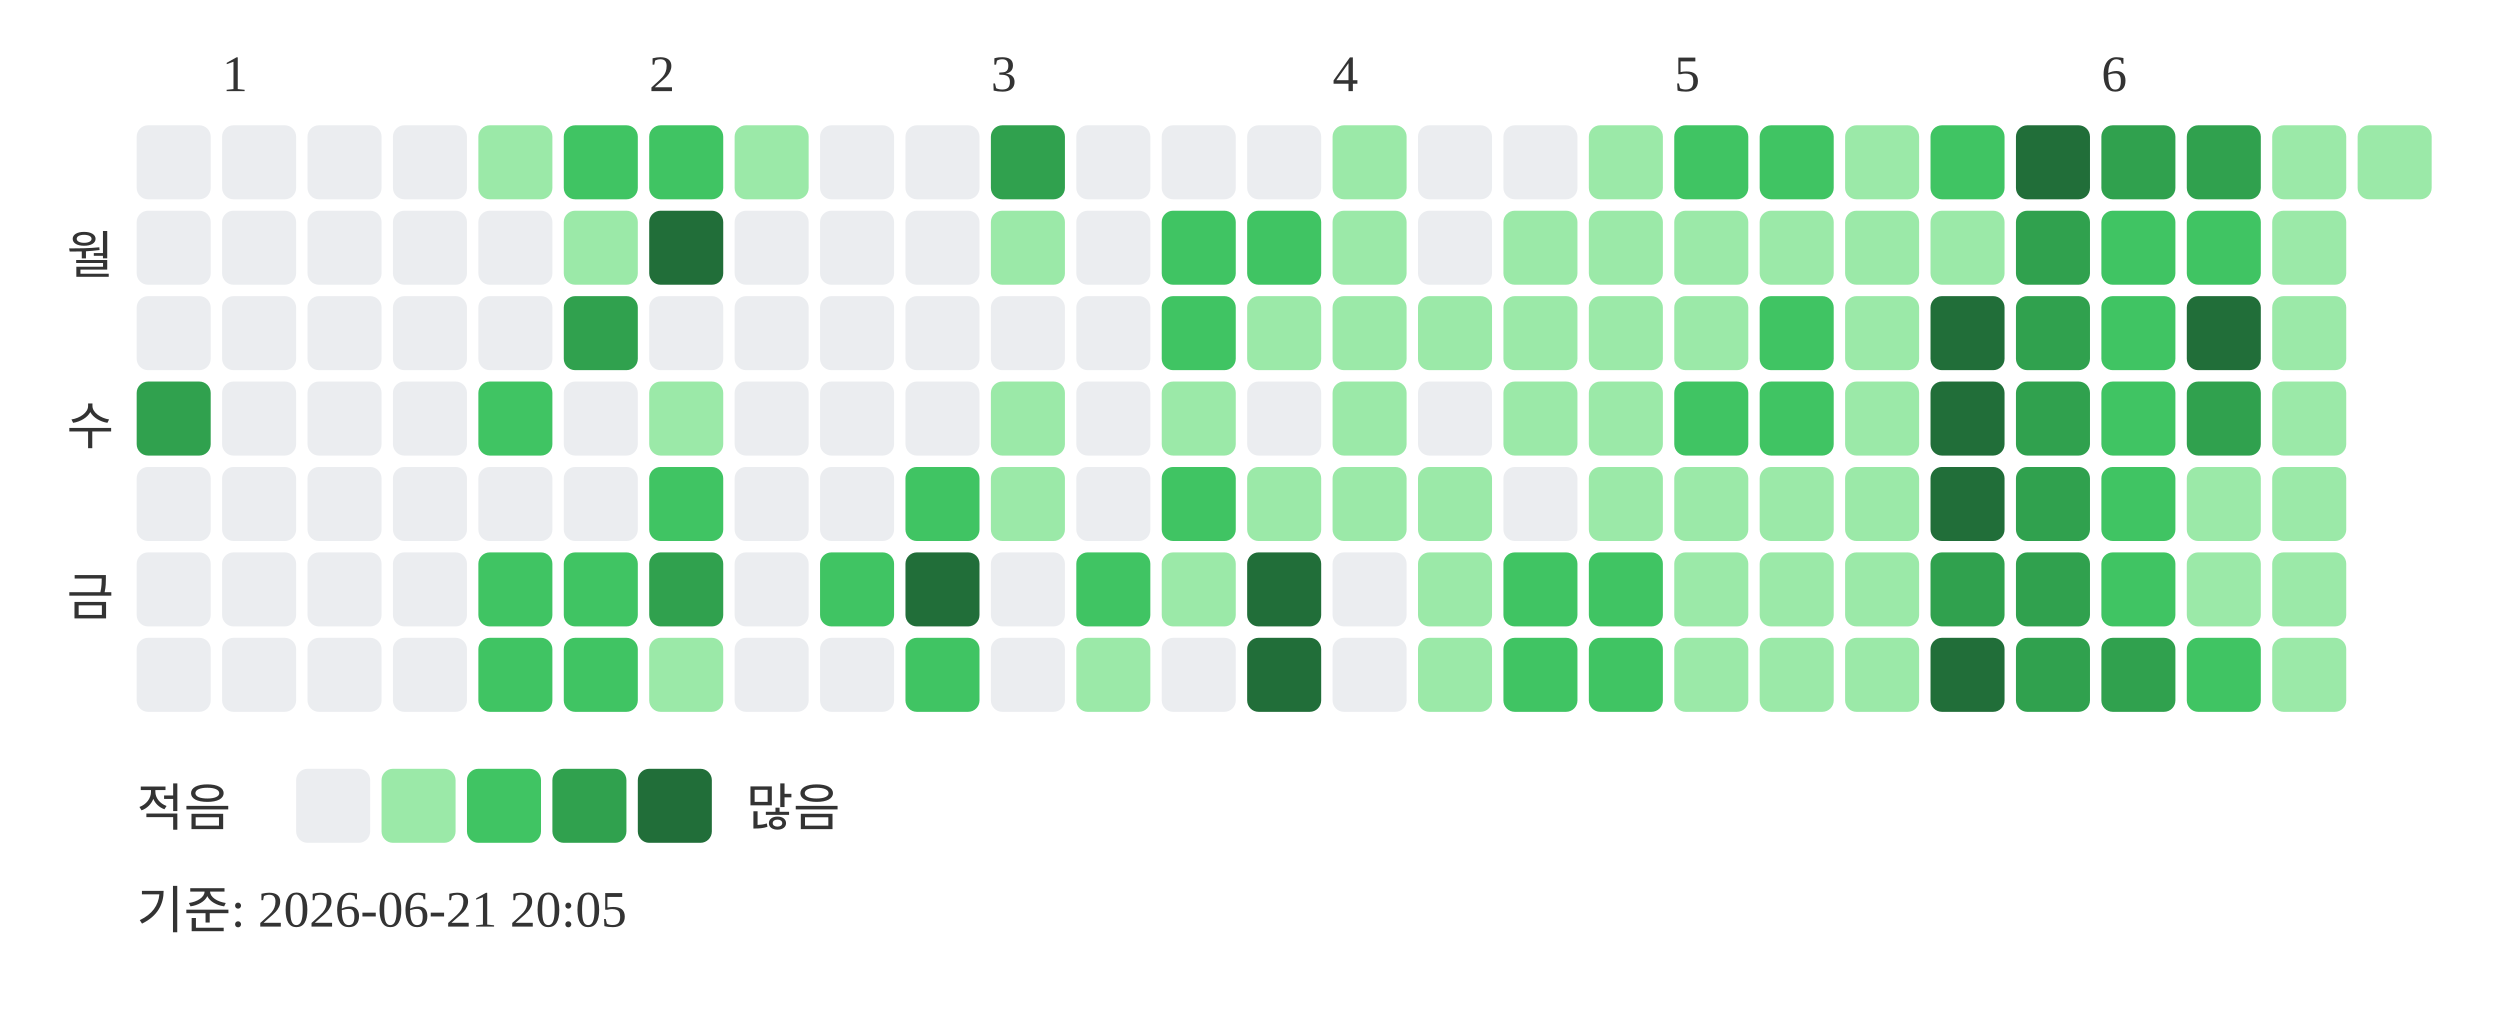
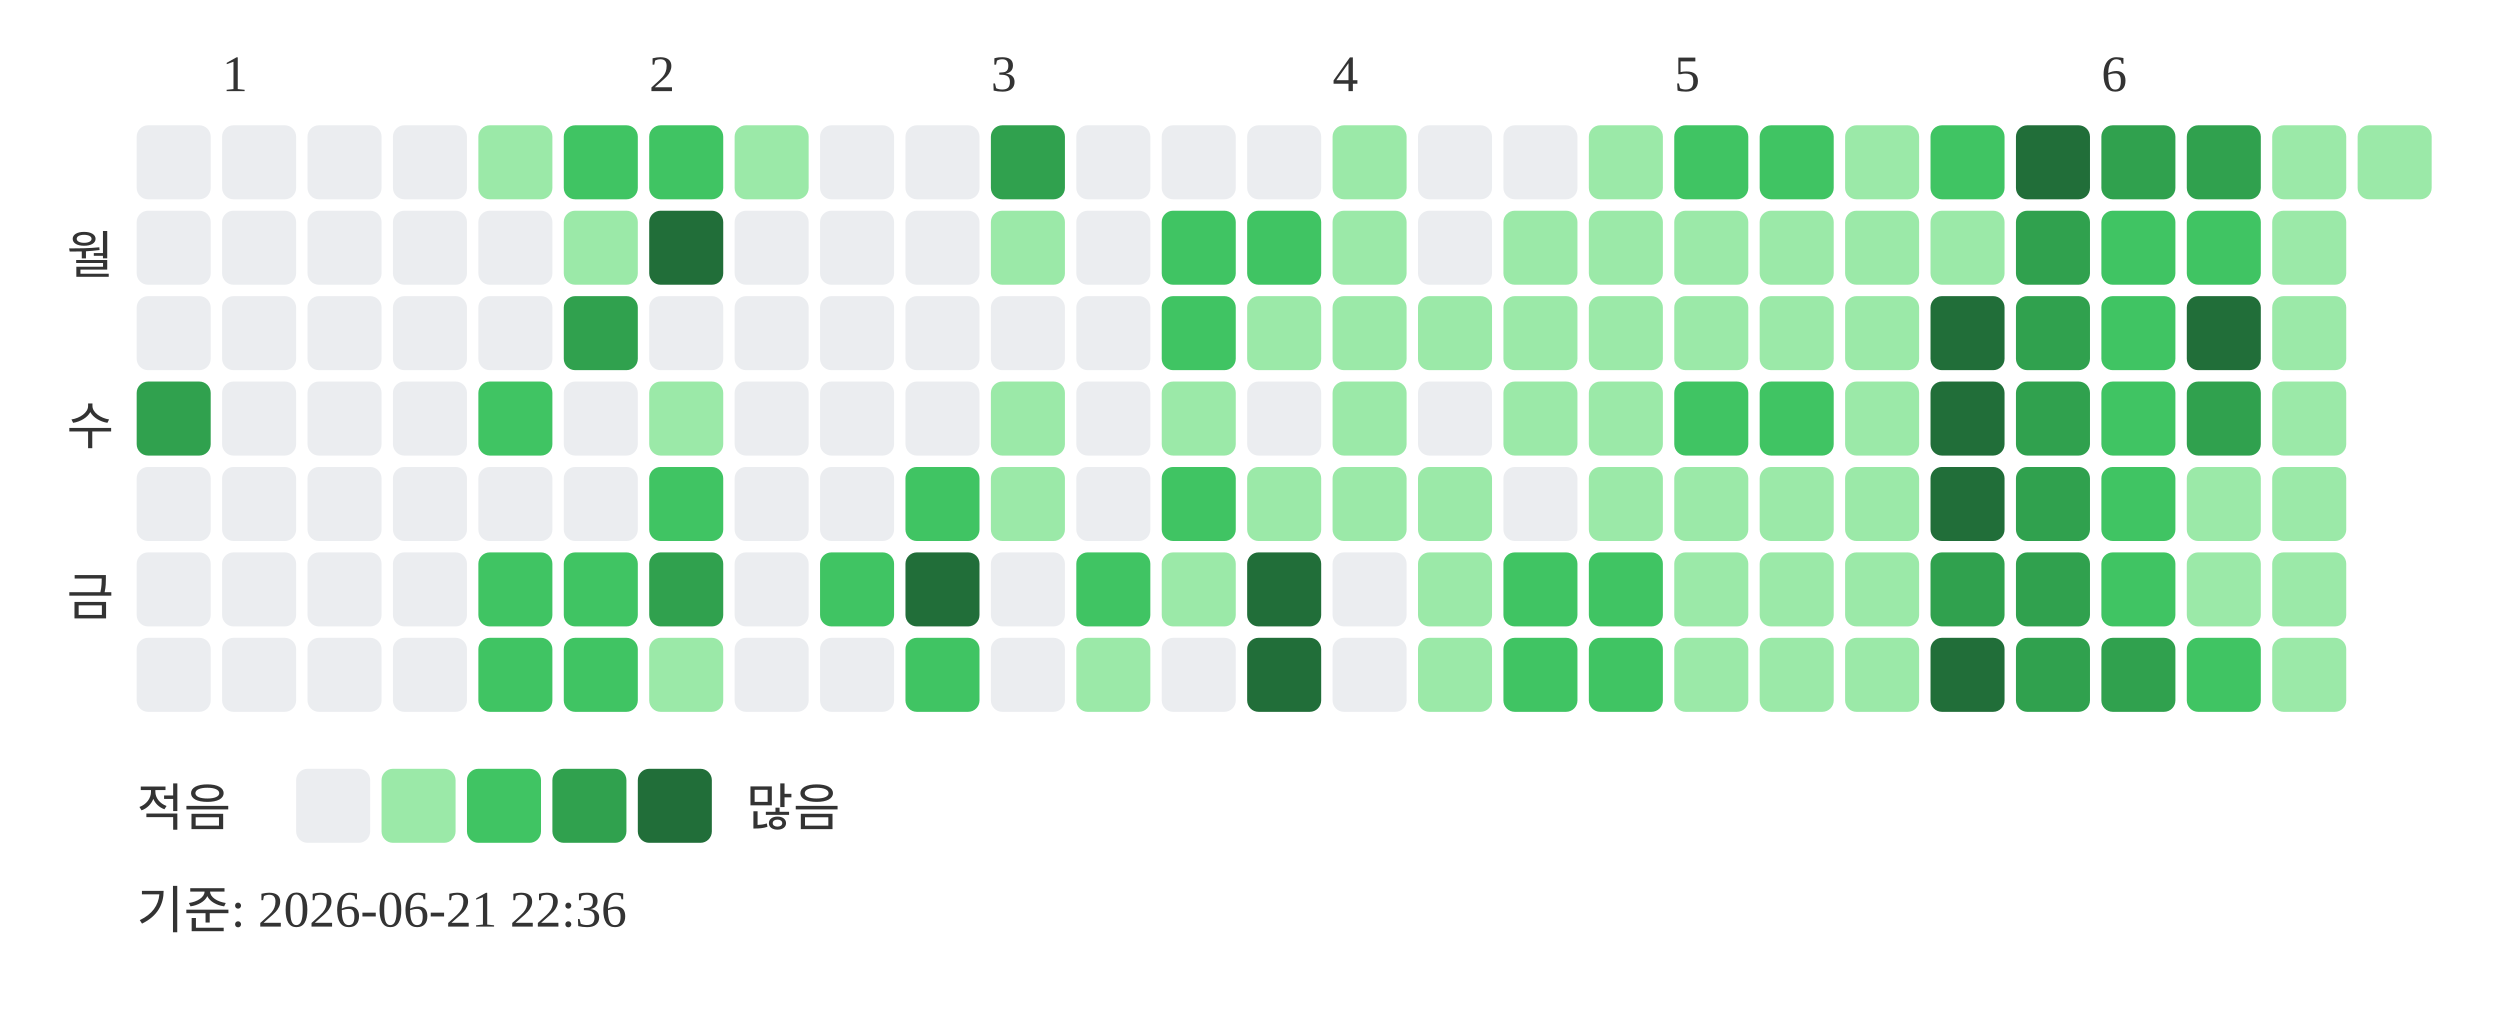
<svg xmlns="http://www.w3.org/2000/svg" width="439" height="181">
  <text x="39" y="16" font-size="9" fill="#333333">1</text>
  <text x="114" y="16" font-size="9" fill="#333333">2</text>
  <text x="174" y="16" font-size="9" fill="#333333">3</text>
  <text x="234" y="16" font-size="9" fill="#333333">4</text>
  <text x="294" y="16" font-size="9" fill="#333333">5</text>
  <text x="369" y="16" font-size="9" fill="#333333">6</text>
  <text x="20" y="48" text-anchor="end" font-size="9" fill="#333333">월</text>
  <text x="20" y="78" text-anchor="end" font-size="9" fill="#333333">수</text>
  <text x="20" y="108" text-anchor="end" font-size="9" fill="#333333">금</text>
  <rect x="24" y="22" width="13" height="13" rx="2" fill="#ebedf0" />
  <rect x="24" y="37" width="13" height="13" rx="2" fill="#ebedf0" />
  <rect x="24" y="52" width="13" height="13" rx="2" fill="#ebedf0" />
  <rect x="24" y="67" width="13" height="13" rx="2" fill="#30a14e" />
  <rect x="24" y="82" width="13" height="13" rx="2" fill="#ebedf0" />
  <rect x="24" y="97" width="13" height="13" rx="2" fill="#ebedf0" />
  <rect x="24" y="112" width="13" height="13" rx="2" fill="#ebedf0" />
  <rect x="39" y="22" width="13" height="13" rx="2" fill="#ebedf0" />
  <rect x="39" y="37" width="13" height="13" rx="2" fill="#ebedf0" />
  <rect x="39" y="52" width="13" height="13" rx="2" fill="#ebedf0" />
  <rect x="39" y="67" width="13" height="13" rx="2" fill="#ebedf0" />
  <rect x="39" y="82" width="13" height="13" rx="2" fill="#ebedf0" />
  <rect x="39" y="97" width="13" height="13" rx="2" fill="#ebedf0" />
  <rect x="39" y="112" width="13" height="13" rx="2" fill="#ebedf0" />
  <rect x="54" y="22" width="13" height="13" rx="2" fill="#ebedf0" />
  <rect x="54" y="37" width="13" height="13" rx="2" fill="#ebedf0" />
  <rect x="54" y="52" width="13" height="13" rx="2" fill="#ebedf0" />
  <rect x="54" y="67" width="13" height="13" rx="2" fill="#ebedf0" />
  <rect x="54" y="82" width="13" height="13" rx="2" fill="#ebedf0" />
  <rect x="54" y="97" width="13" height="13" rx="2" fill="#ebedf0" />
  <rect x="54" y="112" width="13" height="13" rx="2" fill="#ebedf0" />
  <rect x="69" y="22" width="13" height="13" rx="2" fill="#ebedf0" />
  <rect x="69" y="37" width="13" height="13" rx="2" fill="#ebedf0" />
  <rect x="69" y="52" width="13" height="13" rx="2" fill="#ebedf0" />
  <rect x="69" y="67" width="13" height="13" rx="2" fill="#ebedf0" />
  <rect x="69" y="82" width="13" height="13" rx="2" fill="#ebedf0" />
  <rect x="69" y="97" width="13" height="13" rx="2" fill="#ebedf0" />
  <rect x="69" y="112" width="13" height="13" rx="2" fill="#ebedf0" />
  <rect x="84" y="22" width="13" height="13" rx="2" fill="#9be9a8" />
  <rect x="84" y="37" width="13" height="13" rx="2" fill="#ebedf0" />
  <rect x="84" y="52" width="13" height="13" rx="2" fill="#ebedf0" />
  <rect x="84" y="67" width="13" height="13" rx="2" fill="#40c463" />
  <rect x="84" y="82" width="13" height="13" rx="2" fill="#ebedf0" />
  <rect x="84" y="97" width="13" height="13" rx="2" fill="#40c463" />
  <rect x="84" y="112" width="13" height="13" rx="2" fill="#40c463" />
  <rect x="99" y="22" width="13" height="13" rx="2" fill="#40c463" />
  <rect x="99" y="37" width="13" height="13" rx="2" fill="#9be9a8" />
  <rect x="99" y="52" width="13" height="13" rx="2" fill="#30a14e" />
  <rect x="99" y="67" width="13" height="13" rx="2" fill="#ebedf0" />
  <rect x="99" y="82" width="13" height="13" rx="2" fill="#ebedf0" />
  <rect x="99" y="97" width="13" height="13" rx="2" fill="#40c463" />
  <rect x="99" y="112" width="13" height="13" rx="2" fill="#40c463" />
  <rect x="114" y="22" width="13" height="13" rx="2" fill="#40c463" />
  <rect x="114" y="37" width="13" height="13" rx="2" fill="#216e39" />
  <rect x="114" y="52" width="13" height="13" rx="2" fill="#ebedf0" />
  <rect x="114" y="67" width="13" height="13" rx="2" fill="#9be9a8" />
  <rect x="114" y="82" width="13" height="13" rx="2" fill="#40c463" />
  <rect x="114" y="97" width="13" height="13" rx="2" fill="#30a14e" />
  <rect x="114" y="112" width="13" height="13" rx="2" fill="#9be9a8" />
  <rect x="129" y="22" width="13" height="13" rx="2" fill="#9be9a8" />
  <rect x="129" y="37" width="13" height="13" rx="2" fill="#ebedf0" />
  <rect x="129" y="52" width="13" height="13" rx="2" fill="#ebedf0" />
  <rect x="129" y="67" width="13" height="13" rx="2" fill="#ebedf0" />
  <rect x="129" y="82" width="13" height="13" rx="2" fill="#ebedf0" />
  <rect x="129" y="97" width="13" height="13" rx="2" fill="#ebedf0" />
  <rect x="129" y="112" width="13" height="13" rx="2" fill="#ebedf0" />
  <rect x="144" y="22" width="13" height="13" rx="2" fill="#ebedf0" />
  <rect x="144" y="37" width="13" height="13" rx="2" fill="#ebedf0" />
  <rect x="144" y="52" width="13" height="13" rx="2" fill="#ebedf0" />
  <rect x="144" y="67" width="13" height="13" rx="2" fill="#ebedf0" />
  <rect x="144" y="82" width="13" height="13" rx="2" fill="#ebedf0" />
  <rect x="144" y="97" width="13" height="13" rx="2" fill="#40c463" />
  <rect x="144" y="112" width="13" height="13" rx="2" fill="#ebedf0" />
  <rect x="159" y="22" width="13" height="13" rx="2" fill="#ebedf0" />
  <rect x="159" y="37" width="13" height="13" rx="2" fill="#ebedf0" />
  <rect x="159" y="52" width="13" height="13" rx="2" fill="#ebedf0" />
  <rect x="159" y="67" width="13" height="13" rx="2" fill="#ebedf0" />
  <rect x="159" y="82" width="13" height="13" rx="2" fill="#40c463" />
  <rect x="159" y="97" width="13" height="13" rx="2" fill="#216e39" />
  <rect x="159" y="112" width="13" height="13" rx="2" fill="#40c463" />
  <rect x="174" y="22" width="13" height="13" rx="2" fill="#30a14e" />
  <rect x="174" y="37" width="13" height="13" rx="2" fill="#9be9a8" />
  <rect x="174" y="52" width="13" height="13" rx="2" fill="#ebedf0" />
  <rect x="174" y="67" width="13" height="13" rx="2" fill="#9be9a8" />
  <rect x="174" y="82" width="13" height="13" rx="2" fill="#9be9a8" />
  <rect x="174" y="97" width="13" height="13" rx="2" fill="#ebedf0" />
  <rect x="174" y="112" width="13" height="13" rx="2" fill="#ebedf0" />
  <rect x="189" y="22" width="13" height="13" rx="2" fill="#ebedf0" />
  <rect x="189" y="37" width="13" height="13" rx="2" fill="#ebedf0" />
  <rect x="189" y="52" width="13" height="13" rx="2" fill="#ebedf0" />
  <rect x="189" y="67" width="13" height="13" rx="2" fill="#ebedf0" />
  <rect x="189" y="82" width="13" height="13" rx="2" fill="#ebedf0" />
  <rect x="189" y="97" width="13" height="13" rx="2" fill="#40c463" />
  <rect x="189" y="112" width="13" height="13" rx="2" fill="#9be9a8" />
  <rect x="204" y="22" width="13" height="13" rx="2" fill="#ebedf0" />
  <rect x="204" y="37" width="13" height="13" rx="2" fill="#40c463" />
  <rect x="204" y="52" width="13" height="13" rx="2" fill="#40c463" />
  <rect x="204" y="67" width="13" height="13" rx="2" fill="#9be9a8" />
  <rect x="204" y="82" width="13" height="13" rx="2" fill="#40c463" />
  <rect x="204" y="97" width="13" height="13" rx="2" fill="#9be9a8" />
  <rect x="204" y="112" width="13" height="13" rx="2" fill="#ebedf0" />
  <rect x="219" y="22" width="13" height="13" rx="2" fill="#ebedf0" />
  <rect x="219" y="37" width="13" height="13" rx="2" fill="#40c463" />
  <rect x="219" y="52" width="13" height="13" rx="2" fill="#9be9a8" />
  <rect x="219" y="67" width="13" height="13" rx="2" fill="#ebedf0" />
  <rect x="219" y="82" width="13" height="13" rx="2" fill="#9be9a8" />
  <rect x="219" y="97" width="13" height="13" rx="2" fill="#216e39" />
  <rect x="219" y="112" width="13" height="13" rx="2" fill="#216e39" />
  <rect x="234" y="22" width="13" height="13" rx="2" fill="#9be9a8" />
  <rect x="234" y="37" width="13" height="13" rx="2" fill="#9be9a8" />
  <rect x="234" y="52" width="13" height="13" rx="2" fill="#9be9a8" />
  <rect x="234" y="67" width="13" height="13" rx="2" fill="#9be9a8" />
  <rect x="234" y="82" width="13" height="13" rx="2" fill="#9be9a8" />
  <rect x="234" y="97" width="13" height="13" rx="2" fill="#ebedf0" />
  <rect x="234" y="112" width="13" height="13" rx="2" fill="#ebedf0" />
  <rect x="249" y="22" width="13" height="13" rx="2" fill="#ebedf0" />
  <rect x="249" y="37" width="13" height="13" rx="2" fill="#ebedf0" />
  <rect x="249" y="52" width="13" height="13" rx="2" fill="#9be9a8" />
  <rect x="249" y="67" width="13" height="13" rx="2" fill="#ebedf0" />
  <rect x="249" y="82" width="13" height="13" rx="2" fill="#9be9a8" />
  <rect x="249" y="97" width="13" height="13" rx="2" fill="#9be9a8" />
  <rect x="249" y="112" width="13" height="13" rx="2" fill="#9be9a8" />
  <rect x="264" y="22" width="13" height="13" rx="2" fill="#ebedf0" />
  <rect x="264" y="37" width="13" height="13" rx="2" fill="#9be9a8" />
  <rect x="264" y="52" width="13" height="13" rx="2" fill="#9be9a8" />
  <rect x="264" y="67" width="13" height="13" rx="2" fill="#9be9a8" />
  <rect x="264" y="82" width="13" height="13" rx="2" fill="#ebedf0" />
  <rect x="264" y="97" width="13" height="13" rx="2" fill="#40c463" />
  <rect x="264" y="112" width="13" height="13" rx="2" fill="#40c463" />
  <rect x="279" y="22" width="13" height="13" rx="2" fill="#9be9a8" />
  <rect x="279" y="37" width="13" height="13" rx="2" fill="#9be9a8" />
  <rect x="279" y="52" width="13" height="13" rx="2" fill="#9be9a8" />
  <rect x="279" y="67" width="13" height="13" rx="2" fill="#9be9a8" />
  <rect x="279" y="82" width="13" height="13" rx="2" fill="#9be9a8" />
  <rect x="279" y="97" width="13" height="13" rx="2" fill="#40c463" />
  <rect x="279" y="112" width="13" height="13" rx="2" fill="#40c463" />
  <rect x="294" y="22" width="13" height="13" rx="2" fill="#40c463" />
  <rect x="294" y="37" width="13" height="13" rx="2" fill="#9be9a8" />
  <rect x="294" y="52" width="13" height="13" rx="2" fill="#9be9a8" />
  <rect x="294" y="67" width="13" height="13" rx="2" fill="#40c463" />
  <rect x="294" y="82" width="13" height="13" rx="2" fill="#9be9a8" />
  <rect x="294" y="97" width="13" height="13" rx="2" fill="#9be9a8" />
  <rect x="294" y="112" width="13" height="13" rx="2" fill="#9be9a8" />
  <rect x="309" y="22" width="13" height="13" rx="2" fill="#40c463" />
  <rect x="309" y="37" width="13" height="13" rx="2" fill="#9be9a8" />
-   <rect x="309" y="52" width="13" height="13" rx="2" fill="#40c463" />
+   <rect x="309" y="52" width="13" height="13" rx="2" fill="#9be9a8" />
  <rect x="309" y="67" width="13" height="13" rx="2" fill="#40c463" />
  <rect x="309" y="82" width="13" height="13" rx="2" fill="#9be9a8" />
  <rect x="309" y="97" width="13" height="13" rx="2" fill="#9be9a8" />
  <rect x="309" y="112" width="13" height="13" rx="2" fill="#9be9a8" />
  <rect x="324" y="22" width="13" height="13" rx="2" fill="#9be9a8" />
  <rect x="324" y="37" width="13" height="13" rx="2" fill="#9be9a8" />
  <rect x="324" y="52" width="13" height="13" rx="2" fill="#9be9a8" />
  <rect x="324" y="67" width="13" height="13" rx="2" fill="#9be9a8" />
  <rect x="324" y="82" width="13" height="13" rx="2" fill="#9be9a8" />
  <rect x="324" y="97" width="13" height="13" rx="2" fill="#9be9a8" />
  <rect x="324" y="112" width="13" height="13" rx="2" fill="#9be9a8" />
  <rect x="339" y="22" width="13" height="13" rx="2" fill="#40c463" />
  <rect x="339" y="37" width="13" height="13" rx="2" fill="#9be9a8" />
  <rect x="339" y="52" width="13" height="13" rx="2" fill="#216e39" />
  <rect x="339" y="67" width="13" height="13" rx="2" fill="#216e39" />
  <rect x="339" y="82" width="13" height="13" rx="2" fill="#216e39" />
  <rect x="339" y="97" width="13" height="13" rx="2" fill="#30a14e" />
  <rect x="339" y="112" width="13" height="13" rx="2" fill="#216e39" />
  <rect x="354" y="22" width="13" height="13" rx="2" fill="#216e39" />
  <rect x="354" y="37" width="13" height="13" rx="2" fill="#30a14e" />
  <rect x="354" y="52" width="13" height="13" rx="2" fill="#30a14e" />
  <rect x="354" y="67" width="13" height="13" rx="2" fill="#30a14e" />
  <rect x="354" y="82" width="13" height="13" rx="2" fill="#30a14e" />
  <rect x="354" y="97" width="13" height="13" rx="2" fill="#30a14e" />
  <rect x="354" y="112" width="13" height="13" rx="2" fill="#30a14e" />
  <rect x="369" y="22" width="13" height="13" rx="2" fill="#30a14e" />
  <rect x="369" y="37" width="13" height="13" rx="2" fill="#40c463" />
  <rect x="369" y="52" width="13" height="13" rx="2" fill="#40c463" />
  <rect x="369" y="67" width="13" height="13" rx="2" fill="#40c463" />
  <rect x="369" y="82" width="13" height="13" rx="2" fill="#40c463" />
  <rect x="369" y="97" width="13" height="13" rx="2" fill="#40c463" />
  <rect x="369" y="112" width="13" height="13" rx="2" fill="#30a14e" />
  <rect x="384" y="22" width="13" height="13" rx="2" fill="#30a14e" />
  <rect x="384" y="37" width="13" height="13" rx="2" fill="#40c463" />
  <rect x="384" y="52" width="13" height="13" rx="2" fill="#216e39" />
  <rect x="384" y="67" width="13" height="13" rx="2" fill="#30a14e" />
  <rect x="384" y="82" width="13" height="13" rx="2" fill="#9be9a8" />
  <rect x="384" y="97" width="13" height="13" rx="2" fill="#9be9a8" />
  <rect x="384" y="112" width="13" height="13" rx="2" fill="#40c463" />
  <rect x="399" y="22" width="13" height="13" rx="2" fill="#9be9a8" />
  <rect x="399" y="37" width="13" height="13" rx="2" fill="#9be9a8" />
  <rect x="399" y="52" width="13" height="13" rx="2" fill="#9be9a8" />
  <rect x="399" y="67" width="13" height="13" rx="2" fill="#9be9a8" />
  <rect x="399" y="82" width="13" height="13" rx="2" fill="#9be9a8" />
  <rect x="399" y="97" width="13" height="13" rx="2" fill="#9be9a8" />
  <rect x="399" y="112" width="13" height="13" rx="2" fill="#9be9a8" />
  <rect x="414" y="22" width="13" height="13" rx="2" fill="#9be9a8" />
  <text x="24" y="145" font-size="9" fill="#333333">적음</text>
  <rect x="52" y="135" width="13" height="13" rx="2" fill="#ebedf0" />
  <rect x="67" y="135" width="13" height="13" rx="2" fill="#9be9a8" />
  <rect x="82" y="135" width="13" height="13" rx="2" fill="#40c463" />
  <rect x="97" y="135" width="13" height="13" rx="2" fill="#30a14e" />
  <rect x="112" y="135" width="13" height="13" rx="2" fill="#216e39" />
  <text x="131" y="145" font-size="9" fill="#333333">많음</text>
-   <text x="24" y="163" font-size="9" fill="#333333">기준: 2026-06-21 20:05</text>
+   <text x="24" y="163" font-size="9" fill="#333333">기준: 2026-06-21 22:36</text>
</svg>
